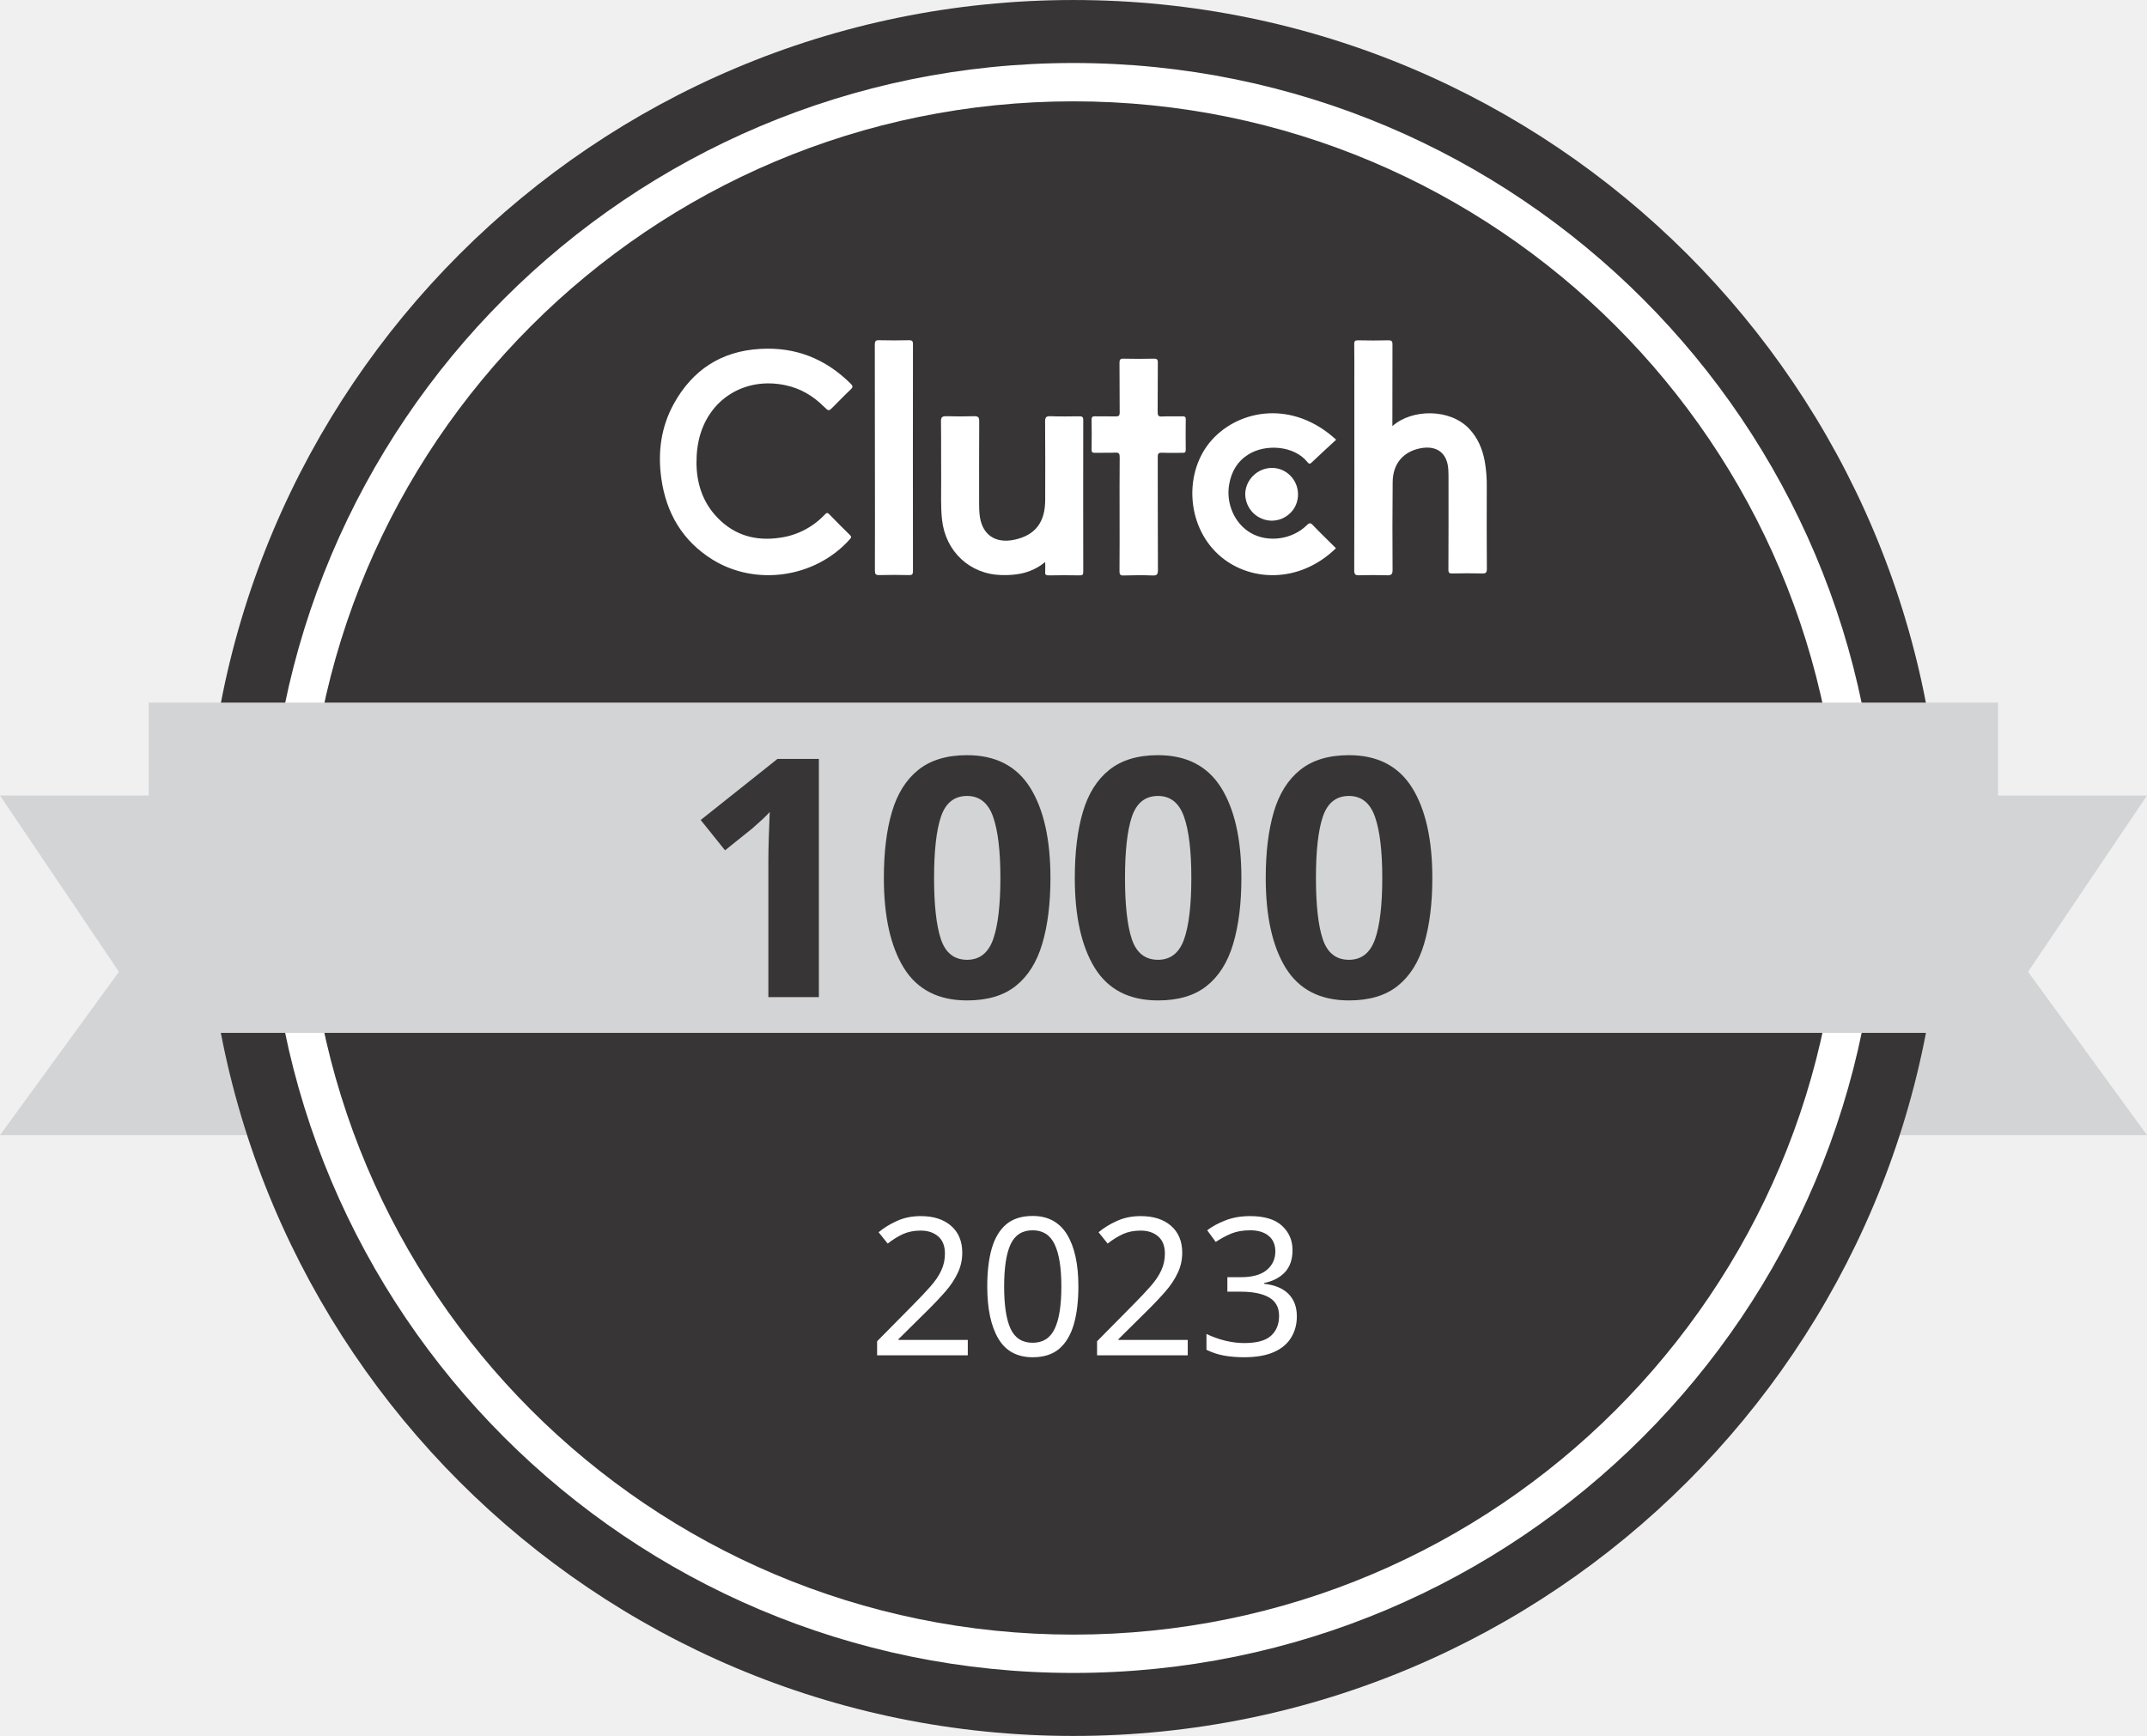
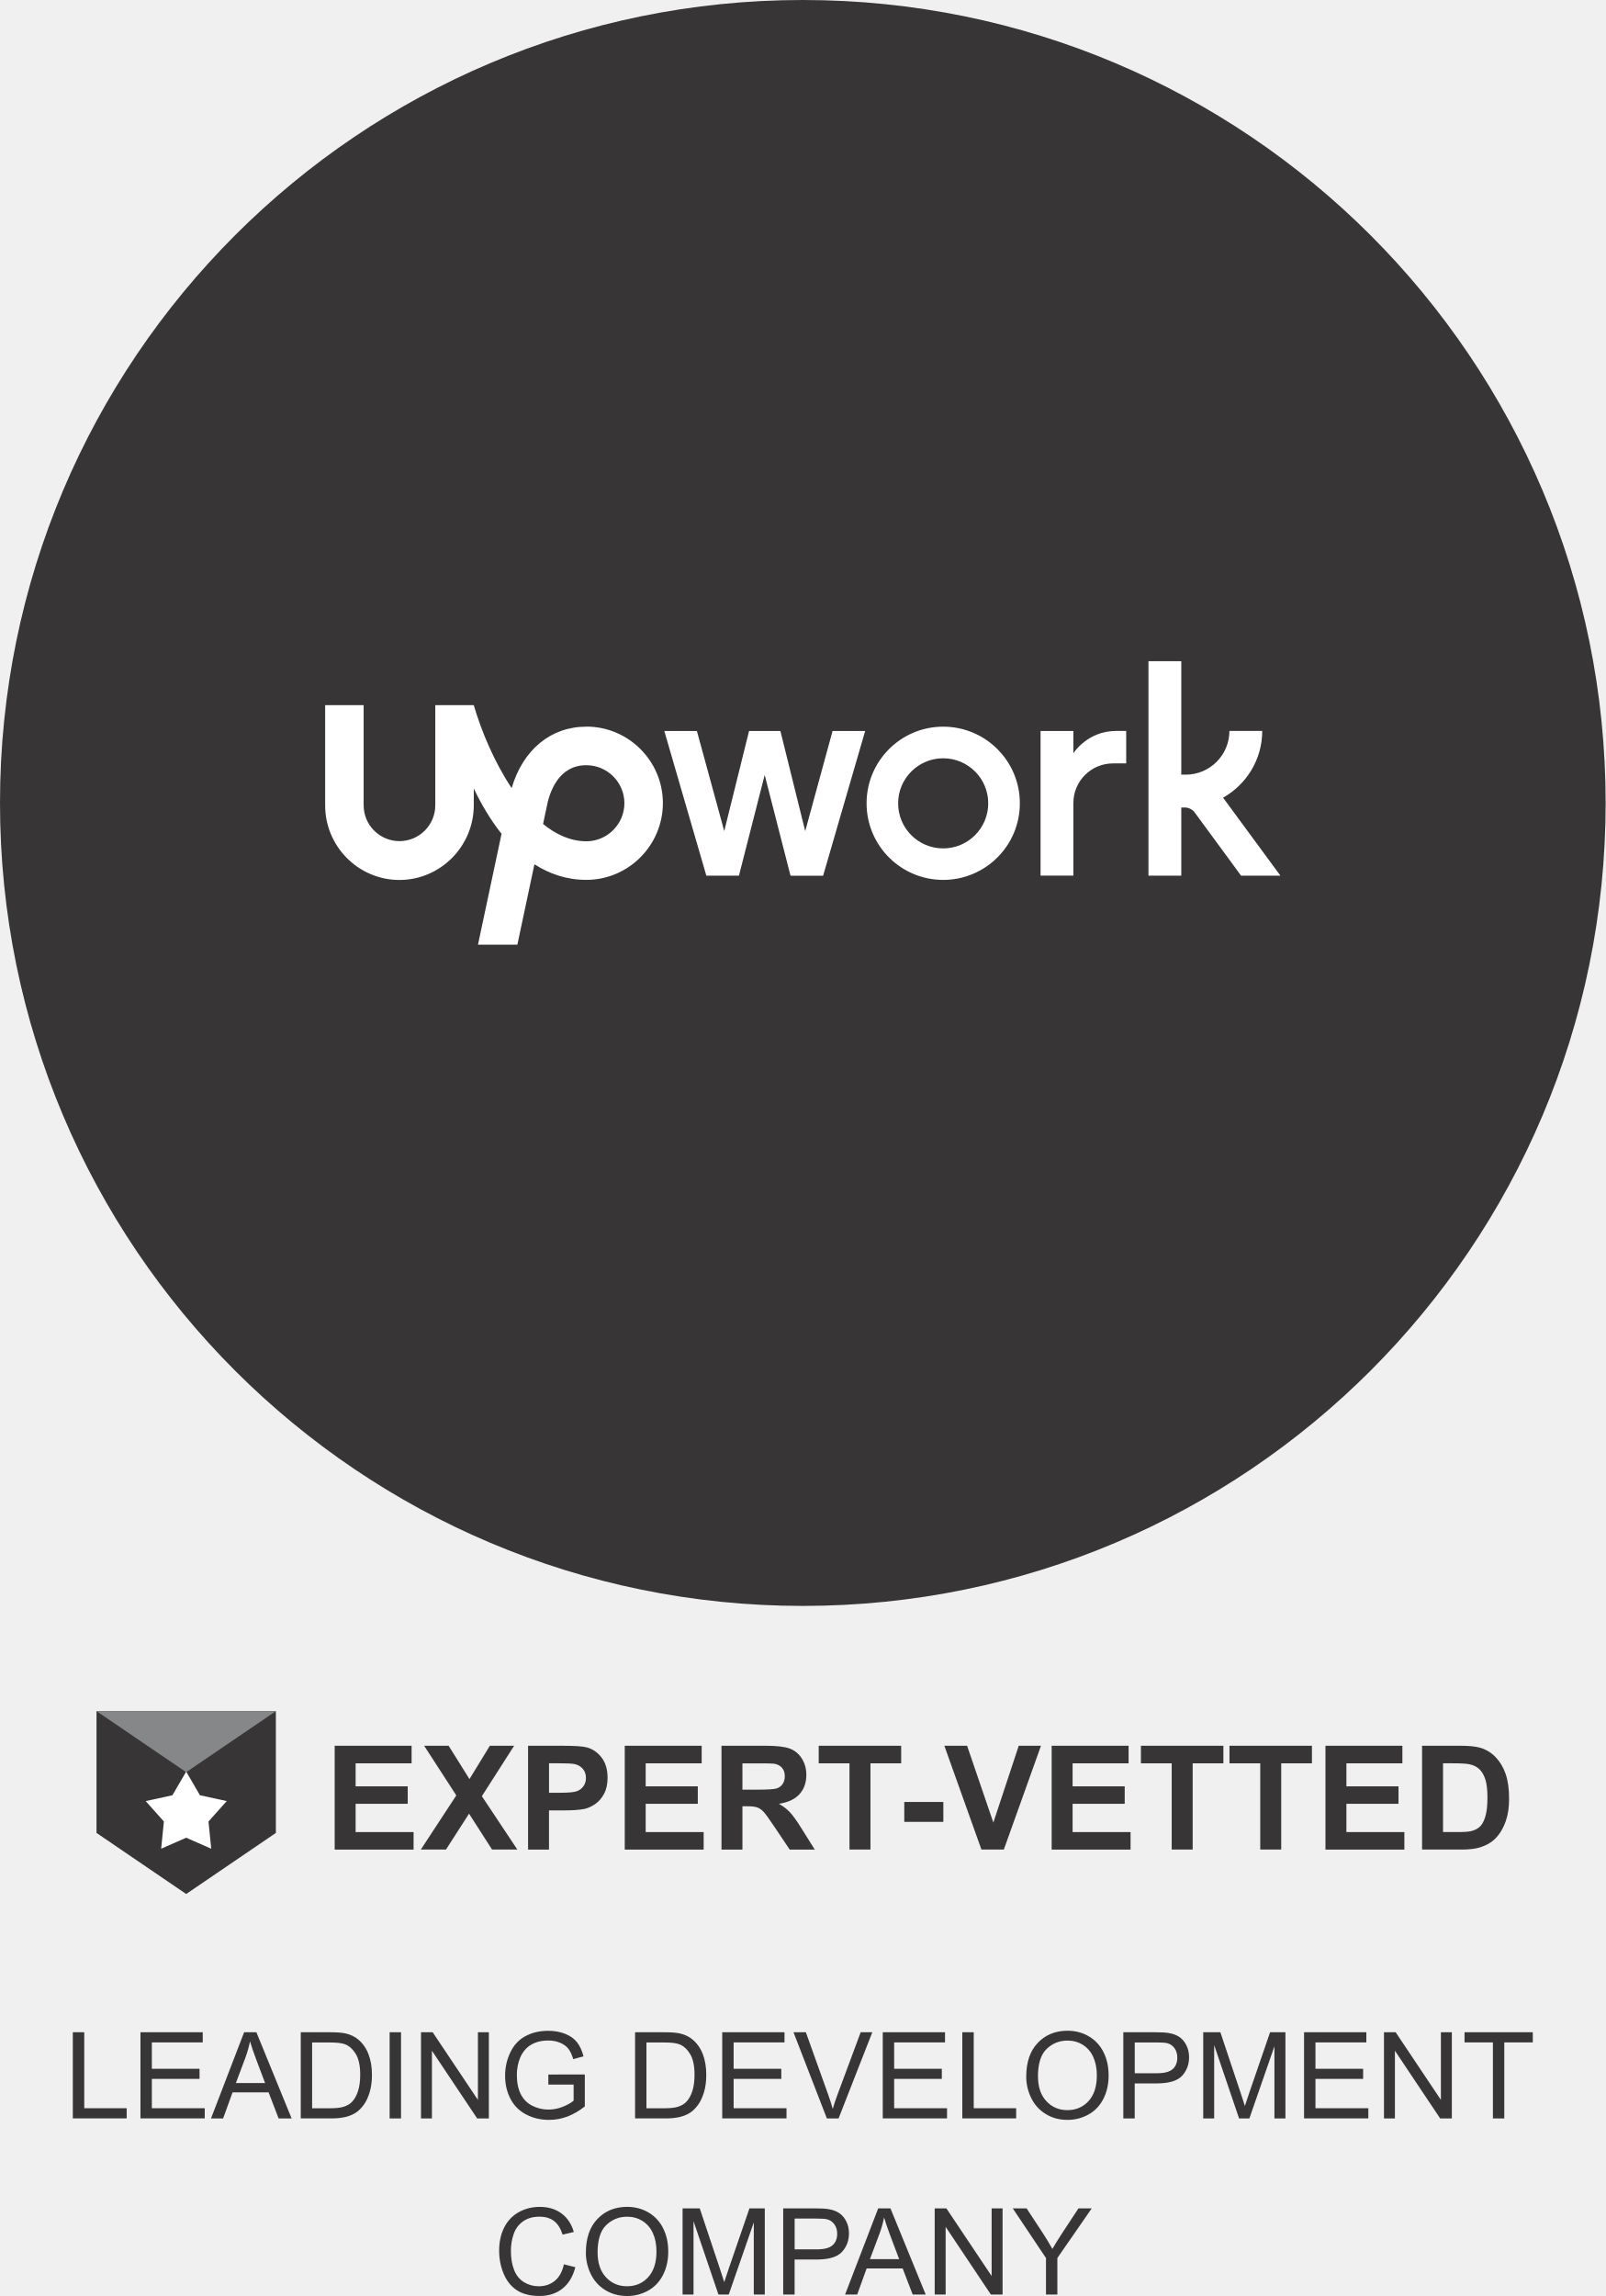
- <svg xmlns="http://www.w3.org/2000/svg" xml:space="preserve" width="121.402" height="98.187" style="shape-rendering:geometricPrecision;text-rendering:geometricPrecision;image-rendering:optimizeQuality;fill-rule:evenodd;clip-rule:evenodd" viewBox="0 0 224.54 181.6">
+ <svg xmlns="http://www.w3.org/2000/svg" xml:space="preserve" width="89.447" height="127.886" style="shape-rendering:geometricPrecision;text-rendering:geometricPrecision;image-rendering:optimizeQuality;fill-rule:evenodd;clip-rule:evenodd" viewBox="0 0 496.11 709.31">
  <defs>
-     <font id="FontID1" font-variant="normal" font-weight="900" horiz-adv-x="695" style="fill-rule:nonzero">
-       <font-face font-family="Apple SD Gothic Neo">
-         <font-face-src>
-           <font-face-name name="Apple SD Gothic Neo Heavy" />
-         </font-face-src>
-       </font-face>
-       <missing-glyph>
-         <path d="M0 0z" />
-       </missing-glyph>
-       <glyph d="M326.004 27.995c155.993 0 301.994 88.009 301.994 349.013v18.002c0 250.991-139.994 351.996-297.008 351.996-153.991 0-298.991-99.003-298.991-356.001v-22.007c0-243.001 131.002-341.003 294.005-341.003zM328.006 162c-75.013 0-103.008 71.008-103.008 217.99v21.006c0 149.005 29.998 212.003 104.01 212.003C399.994 613 436 545.997 436 394.008V372c0-151.007-33-210-107.994-210z" horiz-adv-x="668" unicode="0" />
-       <glyph d="M117.005 36.005h187.993V733.99h-93.997L12.995 650.006V541.992l104.01 14.018V36.005z" horiz-adv-x="374" unicode="1" />
-     </font>
-     <font id="FontID0" font-variant="normal" font-weight="400" horiz-adv-x="687" style="fill-rule:nonzero">
-       <font-face font-family="Adelle Sans Devanagari">
-         <font-face-src>
-           <font-face-name name="Adelle Sans Devanagari Regular" />
-         </font-face-src>
-       </font-face>
-       <missing-glyph>
-         <path d="M0 0z" />
-       </missing-glyph>
-       <glyph d="M277.994-11.99c197.018 0 242.997 158.998 242.997 385 0 201.988-34.997 363.974-231.98 363.974-193.995 0-248.002-161.987-248.002-375.999 0-214.986 40.001-372.976 236.985-372.976zm3.997 74.998c-129.005 0-149.997 122.993-149.997 294.99 0 186 29.992 302.008 153.993 302.008 123.028 0 144.019-116.008 144.019-294.015 0-182.005-25.023-302.982-148.016-302.982z" horiz-adv-x="562" unicode="0" />
-       <glyph d="M267.012 736.985c-115 0-201.015-50.983-220.025-182.978l83.026-15.014c11.99 69.994 33.99 121.012 127.997 121.012 69.994 0 113.992-29.992 113.992-107.006 0-91.992-46.013-151.004-147.008-272.016L55.014 76.006V0h419.997v80.003H161.012v1.981l146.973 172.03c100.021 116.981 157.017 192.987 157.017 302.982 0 122.993-77.987 179.99-197.99 179.99z" horiz-adv-x="523" unicode="2" />
-       <glyph d="M37.986 156.009C51.99 36.005 135.99-11.99 249.01-11.99c140.995 0 232.988 85.98 232.988 215.994 0 111.003-59.985 166.991-153.993 183.986v3.024C391.986 407 469 457.01 469 565.998c0 103.01-68.013 170.988-195.002 170.988-107.006 0-195.002-40.002-218.982-160.98l80.976-18.002c18.002 65.997 43.025 103.01 127.997 103.01 86.015 0 114.027-48.03 114.027-108.014 0-80.003-60.02-133.002-161.013-133.002h-46.014v-77.014h65.024c90.985 0 151.977-33.989 151.977-136.999 0-99.986-63.982-139.987-137-139.987-95.989 0-113.991 46.014-126.99 108.014L37.987 156.01z" horiz-adv-x="541" unicode="3" />
-     </font>
-     <style>@font-face{font-family:"Apple SD Gothic Neo";font-variant:normal;font-weight:900;src:url(#FontID1)format(svg)}@font-face{font-family:"Adelle Sans Devanagari";font-variant:normal;font-weight:400;src:url(#FontID0)format(svg)}.fil2{fill:#fff}.fil0{fill:#d2d4d5}.fil1{fill:#373535}.fil3{fill:#fff;fill-rule:nonzero}</style>
+     <style>.fil0{fill:#373535}</style>
  </defs>
  <g id="Capa_x0020_1">
-     <g id="_105554087109120">
-       <path d="M0 83.22h25.83v35.53H0l12.44-17.09zm224.54 0h-25.83v35.53h25.83l-12.44-17.09z" class="fil0" />
-       <circle cx="112.26" cy="90.8" r="90.8" class="fil1" />
-       <circle cx="112.26" cy="90.8" r="83.51" class="fil2" style="stroke:#fff;stroke-width:1.4;stroke-miterlimit:22.926" />
-       <circle cx="112.26" cy="90.8" r="80.2" class="fil1" />
-       <path d="M15.55 73.5h193.41v34.55H15.55z" class="fil0" />
-       <path d="M145.64 44.56c2.04-1.8 6-1.83 8 .28.92.97 1.4 2.13 1.64 3.41.16.92.23 1.86.21 2.79-.01 2.82-.01 5.65.01 8.47 0 .4-.11.49-.5.48a64.49 64.49 0 0 0-3.11 0c-.28 0-.41-.03-.41-.37.02-3.16.01-6.32.01-9.47 0-.33 0-.67-.02-1-.09-1.74-1.18-2.58-2.9-2.26-1.82.35-2.91 1.62-2.92 3.56-.03 3.06-.03 6.11-.01 9.17 0 .48-.15.57-.58.56-.97-.03-1.94-.03-2.91 0-.41.01-.52-.09-.52-.51.01-6.63.02-13.27.01-19.9 0-1.25.01-2.51-.01-3.76-.01-.33.09-.42.41-.41 1.05.02 2.11.03 3.16 0 .38-.01.43.13.43.46-.01 2.62-.01 5.25-.01 7.87v.62zm-72.8 3.67c-.02 2.26.62 4.3 2.21 5.94 1.79 1.85 4.01 2.46 6.54 2.08 1.78-.25 3.42-1.1 4.66-2.41.2-.21.29-.24.49-.03.71.73 1.42 1.45 2.15 2.16.18.18.14.26-.01.44-3.62 4.06-9.84 4.92-14.33 2.15-3.16-1.95-4.88-4.88-5.39-8.53-.38-2.73-.03-5.36 1.31-7.79 1.95-3.53 4.94-5.5 9-5.74 3.71-.23 6.86 1.02 9.49 3.63.24.24.27.37.01.61-.62.58-1.21 1.2-1.81 1.8-.49.49-.49.49-.97.02-1.12-1.12-2.43-1.91-3.99-2.25-4.26-.94-8.18 1.43-9.13 5.78-.15.7-.23 1.42-.22 2.13zm36.48 10.55c-1.38 1.15-2.93 1.42-4.56 1.38-3.34-.08-5.88-2.47-6.24-5.8-.15-1.34-.08-2.67-.09-4-.02-2.09.01-4.18-.02-6.26-.01-.48.15-.57.58-.56.95.03 1.9.03 2.86 0 .43-.01.56.08.56.54-.02 2.89-.01 5.78-.01 8.67 0 .33.01.67.04 1 .19 2.14 1.61 3.17 3.7 2.7 2.14-.48 3.16-1.81 3.17-4.14.01-2.74.01-5.48-.01-8.22 0-.44.11-.56.55-.55 1 .04 2.01.02 3.01.01.3 0 .43.04.43.4-.01 5.29-.01 10.59 0 15.88 0 .28-.08.36-.36.36a88.57 88.57 0 0 0-3.26 0c-.28 0-.39-.07-.36-.36.02-.31 0-.63 0-1.04zM139.74 46c-.85.79-1.72 1.57-2.56 2.38-.24.23-.34.09-.47-.07-1.4-1.71-4.37-1.89-6.15-.77-1.15.72-1.76 1.77-2 3.08-.38 2.04.56 4.18 2.28 5.15 1.79 1.02 4.32.67 5.83-.83.26-.26.39-.27.64 0 .78.82 1.61 1.61 2.41 2.41-3.92 3.81-9.24 3.5-12.34.62-3.34-3.1-3.57-8.68-.64-11.95 2.9-3.22 8.48-4.18 13-.02zm-22.65 7.76c0-1.98-.01-3.96.01-5.94 0-.37-.08-.49-.46-.47-.7.03-1.4 0-2.11.02-.27.01-.38-.06-.37-.35.02-1.04.02-2.07 0-3.11 0-.29.09-.37.37-.36.72.02 1.44-.01 2.15.01.32.01.42-.07.42-.41-.02-1.73 0-3.46-.02-5.19 0-.35.08-.45.43-.44 1.05.03 2.11.02 3.16 0 .32-.01.42.08.42.41-.02 1.72 0 3.44-.02 5.16 0 .36.06.5.45.48.7-.04 1.4 0 2.11-.02.27-.01.39.05.38.35-.01 1.05-.02 2.1 0 3.15 0 .29-.11.32-.35.32-.72-.01-1.44.02-2.15-.01-.36-.01-.44.11-.43.45.01 3.94 0 7.88.02 11.82 0 .46-.11.59-.57.57-1-.04-2.01-.03-3.01 0-.35.01-.44-.09-.44-.43.02-1.99.01-3.99.01-5.99zM91.5 47.85c0-3.93 0-7.85-.01-11.78 0-.36.06-.49.45-.48 1.04.03 2.07.02 3.11 0 .31 0 .43.06.43.4-.01 7.92-.01 15.83 0 23.75 0 .31-.06.43-.4.42a64.49 64.49 0 0 0-3.11 0c-.43.02-.47-.15-.47-.51.01-3.93.01-7.87 0-11.82z" class="fil3" />
-       <path d="M135.75 51.68c.01.36-.06.72-.19 1.06-.13.34-.33.64-.59.9-.25.26-.56.46-.89.61-.33.14-.69.21-1.05.22-.73 0-1.44-.29-1.96-.8a2.83 2.83 0 0 1-.84-1.94c-.01-1.51 1.27-2.79 2.81-2.78 1.48 0 2.7 1.24 2.71 2.74z" class="fil3" />
-       <text x="90.76" y="141.78" class="fil2" style="font-weight:400;font-size:20.11px;font-family:&quot;Adelle Sans Devanagari&quot;">2023</text>
-       <text x="71.22" y="104.31" class="fil1" style="font-weight:900;font-size:34.91px;font-family:&quot;Apple SD Gothic Neo&quot;">1000</text>
+     <g id="_105553234688288">
+       <circle cx="248.06" cy="248.06" r="248.06" class="fil0" />
+       <path d="M181.18 259.9c-4.8 0-9.29-2.03-13.38-5.34l.99-4.67.04-.17c.88-4.97 3.7-13.32 12.34-13.32 6.49 0 11.76 5.27 11.76 11.76-.02 6.46-5.3 11.74-11.76 11.74zm0-35.41c-11.05 0-19.61 7.18-23.09 18.98-5.32-7.98-9.34-17.55-11.7-25.62H134.5v30.93c0 6.1-4.97 11.07-11.07 11.07-6.1 0-11.07-4.97-11.07-11.07v-30.93h-11.89v30.93c-.04 12.67 10.27 23.07 22.94 23.07 12.67 0 22.98-10.4 22.98-23.07v-5.19c2.31 4.82 5.15 9.68 8.58 14.01l-7.28 34.24h12.17l5.27-24.84c4.63 2.96 9.94 4.82 16.04 4.82 13.03 0 23.65-10.68 23.65-23.72 0-13.01-10.62-23.63-23.65-23.63zm59.95 1.34 7.67 30.93 8.45-30.93h10.07l-12.99 44.71h-10.07l-7.98-31.13-7.96 31.11h-10.07l-12.99-44.7h10.07l8.45 30.93 7.67-30.93h9.66v.02zm50.3-1.34c-13.08 0-23.67 10.61-23.67 23.67 0 13.08 10.61 23.67 23.67 23.67 13.08 0 23.69-10.59 23.69-23.67 0-13.08-10.61-23.67-23.69-23.67zm0 37.61c-7.7 0-13.92-6.23-13.92-13.92 0-7.7 6.25-13.92 13.92-13.92 7.7 0 13.92 6.23 13.92 13.92 0 7.67-6.23 13.92-13.92 13.92zm52.47-26.26c-6.77 0-12.24 5.49-12.24 12.23v22.44h-10.14v-44.68h10.14v6.87s4.32-6.89 13.21-6.89h3.11v10.03h-4.09zm34.02 10.59c7.2-4.06 12.09-11.78 12.09-20.62h-10.14c0 7.46-6.05 13.51-13.51 13.51H365v-35.06h-10.14v66.26H365v-21.06h1.21c.99 0 2.29.65 2.87 1.45l14.4 19.61h12.15l-17.71-24.08z" style="fill:#fff;fill-rule:nonzero" />
+       <path d="M22.5 654.45v-26.62h3.53v23.47h13.11v3.14H22.51zm20.9 0v-26.62h19.24v3.14H46.92v8.15h14.73v3.12H46.92v9.06h16.34v3.14H43.4zm21.8 0 10.23-26.62h3.79l10.89 26.62h-4.02l-3.1-8.06H71.86l-2.92 8.06H65.2zm7.68-10.93h9.03l-2.78-7.37c-.84-2.24-1.47-4.08-1.88-5.52-.34 1.71-.82 3.4-1.44 5.09l-2.93 7.8zm20.05 10.93v-26.62h9.16c2.07 0 3.65.13 4.74.38 1.52.35 2.83.99 3.9 1.9 1.4 1.19 2.45 2.7 3.15 4.55.7 1.85 1.05 3.96 1.05 6.33 0 2.02-.24 3.81-.71 5.37s-1.07 2.86-1.82 3.88c-.74 1.02-1.54 1.83-2.42 2.41-.87.59-1.93 1.03-3.17 1.34-1.25.3-2.67.45-4.28.45h-9.61zm3.52-3.14h5.68c1.75 0 3.14-.16 4.13-.49 1-.33 1.79-.79 2.39-1.38.84-.83 1.49-1.96 1.95-3.36.47-1.41.7-3.12.7-5.13 0-2.78-.46-4.92-1.37-6.41-.92-1.5-2.03-2.5-3.34-3-.94-.37-2.47-.55-4.55-.55h-5.6v20.33zm23.94 3.14v-26.62h3.52v26.62h-3.52zm9.69 0v-26.62h3.61l13.98 20.9v-20.9h3.38v26.62h-3.61l-13.98-20.92v20.92h-3.38zm39.35-10.44v-3.12l11.27-.02v9.87c-1.73 1.38-3.52 2.42-5.36 3.12-1.84.69-3.73 1.04-5.66 1.04-2.61 0-5-.56-7.13-1.68-2.14-1.12-3.75-2.74-4.84-4.85-1.09-2.12-1.64-4.49-1.64-7.1 0-2.59.55-5.01 1.63-7.25 1.08-2.25 2.64-3.92 4.67-5 2.03-1.09 4.37-1.64 7.03-1.64 1.92 0 3.66.31 5.22.93 1.56.62 2.78 1.49 3.66 2.6.88 1.12 1.56 2.57 2.02 4.36l-3.18.87c-.4-1.36-.9-2.42-1.49-3.2-.6-.77-1.44-1.39-2.55-1.86-1.1-.47-2.32-.7-3.66-.7-1.61 0-3.01.25-4.18.74-1.18.49-2.12 1.13-2.84 1.93a9.19 9.19 0 0 0-1.68 2.63c-.68 1.64-1.02 3.43-1.02 5.35 0 2.38.41 4.36 1.23 5.96.82 1.6 2.01 2.78 3.57 3.56 1.56.78 3.22 1.17 4.97 1.17 1.53 0 3.02-.3 4.47-.89 1.46-.58 2.55-1.21 3.3-1.88v-4.96h-7.82zm26.8 10.44v-26.62h9.16c2.07 0 3.65.13 4.74.38 1.52.35 2.83.99 3.9 1.9 1.4 1.19 2.45 2.7 3.15 4.55.7 1.85 1.05 3.96 1.05 6.33 0 2.02-.24 3.81-.71 5.37s-1.07 2.86-1.82 3.88c-.74 1.02-1.54 1.83-2.42 2.41-.87.59-1.93 1.03-3.17 1.34-1.25.3-2.67.45-4.28.45h-9.61zm3.52-3.14h5.68c1.75 0 3.14-.16 4.13-.49 1-.33 1.79-.79 2.39-1.38.84-.83 1.49-1.96 1.95-3.36.47-1.41.7-3.12.7-5.13 0-2.78-.46-4.92-1.37-6.41-.92-1.5-2.03-2.5-3.34-3-.94-.37-2.47-.55-4.55-.55h-5.6v20.33zm23.41 3.14v-26.62h19.24v3.14h-15.72v8.15h14.73v3.12h-14.73v9.06h16.34v3.14h-19.86zm32.33 0-10.31-26.62H249l6.92 19.33c.56 1.55 1.02 3.01 1.39 4.36.42-1.45.89-2.9 1.44-4.36l7.19-19.33h3.59l-10.42 26.62h-3.61zm17.27 0v-26.62H292v3.14h-15.72v8.15h14.73v3.12h-14.73v9.06h16.34v3.14h-19.86zm24.58 0v-26.62h3.53v23.47h13.11v3.14h-16.63zm19.76-12.97c0-4.42 1.18-7.88 3.56-10.37 2.38-2.5 5.44-3.75 9.19-3.75 2.45 0 4.67.59 6.64 1.76 1.97 1.18 3.48 2.82 4.51 4.92 1.04 2.09 1.55 4.48 1.55 7.14 0 2.7-.54 5.12-1.63 7.24-1.09 2.13-2.63 3.74-4.63 4.84-2 1.1-4.15 1.64-6.46 1.64-2.51 0-4.75-.6-6.72-1.82-1.98-1.21-3.47-2.86-4.49-4.96a14.978 14.978 0 0 1-1.53-6.65zm3.63.06c0 3.21.86 5.73 2.58 7.58 1.73 1.85 3.89 2.77 6.49 2.77 2.65 0 4.83-.93 6.54-2.79 1.71-1.87 2.57-4.51 2.57-7.94 0-2.16-.37-4.05-1.1-5.67-.73-1.62-1.8-2.87-3.21-3.76-1.41-.89-2.99-1.33-4.75-1.33-2.5 0-4.64.85-6.44 2.57-1.8 1.71-2.7 4.57-2.7 8.58zm26.36 12.91v-26.62h10.04c1.77 0 3.12.09 4.05.25 1.31.22 2.4.63 3.29 1.25.88.61 1.59 1.47 2.13 2.57.54 1.1.81 2.31.81 3.63 0 2.26-.72 4.18-2.16 5.75-1.44 1.56-4.05 2.35-7.81 2.35h-6.83v10.82h-3.52zm3.52-13.96h6.88c2.27 0 3.89-.42 4.85-1.27.96-.85 1.43-2.04 1.43-3.57 0-1.12-.28-2.07-.84-2.86-.56-.79-1.3-1.31-2.22-1.57-.6-.16-1.69-.24-3.28-.24h-6.81v9.51zm21.17 13.96v-26.62h5.3l6.3 18.85c.58 1.75 1 3.07 1.27 3.94.3-.97.77-2.39 1.42-4.27l6.37-18.52h4.74v26.62h-3.4v-22.28l-7.74 22.28h-3.18l-7.7-22.66v22.66h-3.4zm31.16 0v-26.62h19.24v3.14h-15.72v8.15h14.73v3.12h-14.73v9.06h16.34v3.14h-19.86zm24.69 0v-26.62h3.61l13.98 20.9v-20.9h3.38v26.62h-3.61l-13.98-20.92v20.92h-3.38zm33.66 0v-23.48h-8.77v-3.14h21.09v3.14h-8.81v23.48h-3.52zm-287.05 45.07 3.53.89c-.74 2.89-2.07 5.1-3.99 6.62-1.92 1.52-4.26 2.27-7.04 2.27-2.87 0-5.2-.58-7-1.75-1.8-1.17-3.17-2.86-4.1-5.08-.93-2.22-1.41-4.6-1.41-7.14 0-2.77.53-5.19 1.59-7.25 1.06-2.06 2.57-3.63 4.52-4.7 1.95-1.07 4.1-1.6 6.45-1.6 2.67 0 4.9.68 6.72 2.03 1.82 1.36 3.08 3.26 3.79 5.72l-3.46.82c-.62-1.94-1.51-3.35-2.69-4.23-1.17-.89-2.65-1.32-4.43-1.32-2.05 0-3.76.49-5.13 1.47-1.38.99-2.34 2.3-2.89 3.95-.56 1.65-.84 3.35-.84 5.11 0 2.27.33 4.24.99 5.93.66 1.69 1.69 2.95 3.08 3.79a8.58 8.58 0 0 0 4.52 1.25c1.97 0 3.64-.57 5.01-1.7 1.37-1.14 2.29-2.83 2.78-5.07zm6.79-3.63c0-4.42 1.18-7.88 3.56-10.37 2.38-2.5 5.44-3.75 9.19-3.75 2.45 0 4.67.59 6.64 1.76 1.97 1.18 3.48 2.82 4.51 4.92 1.04 2.09 1.55 4.48 1.55 7.14 0 2.7-.54 5.12-1.63 7.24-1.09 2.13-2.63 3.74-4.63 4.84-2 1.1-4.15 1.64-6.46 1.64-2.51 0-4.75-.6-6.72-1.82-1.98-1.21-3.47-2.86-4.49-4.96a14.978 14.978 0 0 1-1.53-6.65zm3.63.06c0 3.21.86 5.73 2.58 7.58 1.73 1.85 3.89 2.77 6.49 2.77 2.65 0 4.83-.93 6.54-2.79 1.71-1.87 2.57-4.51 2.57-7.94 0-2.16-.37-4.05-1.1-5.67-.73-1.62-1.8-2.87-3.21-3.76-1.41-.89-2.99-1.33-4.75-1.33-2.5 0-4.64.85-6.44 2.57-1.8 1.71-2.7 4.57-2.7 8.58zm26.25 12.91v-26.62h5.3l6.3 18.85c.58 1.75 1 3.07 1.27 3.94.3-.97.77-2.39 1.42-4.27l6.37-18.52h4.74v26.62h-3.4v-22.28l-7.74 22.28h-3.18l-7.7-22.66v22.66h-3.4zm31.09 0v-26.62h10.04c1.77 0 3.12.09 4.05.25 1.31.22 2.4.63 3.29 1.25.88.61 1.59 1.47 2.13 2.57.54 1.1.81 2.31.81 3.63 0 2.26-.72 4.18-2.16 5.75-1.44 1.56-4.05 2.35-7.81 2.35h-6.83v10.82H242zm3.52-13.96h6.88c2.27 0 3.89-.42 4.85-1.27.96-.85 1.43-2.04 1.43-3.57 0-1.12-.28-2.07-.84-2.86-.56-.79-1.3-1.31-2.22-1.57-.6-.16-1.69-.24-3.28-.24h-6.81v9.51zm15.6 13.96 10.23-26.62h3.79l10.89 26.62h-4.02l-3.1-8.06h-11.13l-2.92 8.06h-3.74zm7.68-10.93h9.03l-2.78-7.37c-.84-2.24-1.47-4.08-1.88-5.52-.34 1.71-.82 3.4-1.44 5.09l-2.93 7.8zm20.01 10.93v-26.62h3.61l13.98 20.9v-20.9h3.38v26.62h-3.61l-13.98-20.92v20.92h-3.38zm34.39 0v-11.27l-10.26-15.34h4.28l5.25 8.02c.97 1.5 1.87 3 2.7 4.5.8-1.39 1.77-2.96 2.91-4.7l5.15-7.83h4.1l-10.62 15.34v11.27h-3.52zM103.41 571.39v-32.07h23.77v5.43h-17.3v7.11h16.1v5.4h-16.1v8.73h17.91v5.41h-24.38zm26.62 0 10.96-16.73-9.93-15.34h7.56l6.44 10.3 6.3-10.3h7.5l-9.97 15.58 10.96 16.49h-7.81l-7.11-11.09-7.13 11.09h-7.76zm33.14 0v-32.07h10.38c3.93 0 6.5.17 7.7.49 1.84.48 3.38 1.52 4.62 3.14 1.24 1.61 1.86 3.7 1.86 6.24 0 1.97-.36 3.63-1.08 4.96-.72 1.35-1.62 2.4-2.73 3.17-1.1.76-2.22 1.27-3.35 1.52-1.54.31-3.79.46-6.72.46h-4.22v12.1h-6.47zm6.47-26.64v9.09h3.54c2.55 0 4.26-.16 5.12-.5.86-.34 1.53-.86 2.02-1.58.48-.72.73-1.54.73-2.49 0-1.17-.34-2.13-1.03-2.89-.68-.75-1.55-1.23-2.6-1.42-.78-.15-2.33-.22-4.66-.22h-3.13zm23.4 26.64v-32.07h23.77v5.43h-17.3v7.11h16.1v5.4h-16.1v8.73h17.91v5.41h-24.38zm29.89 0v-32.07h13.63c3.43 0 5.91.29 7.46.87 1.55.58 2.8 1.6 3.73 3.07.93 1.48 1.4 3.16 1.4 5.05 0 2.4-.71 4.4-2.12 5.97-1.41 1.56-3.53 2.55-6.35 2.96 1.4.82 2.56 1.72 3.47 2.7.91.98 2.14 2.71 3.68 5.2l3.92 6.26h-7.74l-4.68-6.98c-1.67-2.49-2.8-4.06-3.41-4.71-.61-.65-1.26-1.09-1.95-1.34-.69-.24-1.77-.36-3.26-.36h-1.31v13.39h-6.48zm6.48-18.51h4.79c3.1 0 5.05-.13 5.82-.39.77-.26 1.37-.72 1.81-1.36.43-.64.66-1.44.66-2.4 0-1.08-.29-1.95-.87-2.61-.57-.66-1.39-1.08-2.44-1.26-.52-.07-2.1-.1-4.73-.1h-5.05v8.13zm33.07 18.51v-26.64h-9.51v-5.43h25.48v5.43h-9.49v26.64h-6.48zm16.93-8.55v-6.15h12.07v6.15h-12.07zm23.84 8.55-11.46-32.07h7.03l8.11 23.73 7.85-23.73h6.87l-11.48 32.07h-6.91zm21.7 0v-32.07h23.77v5.43h-17.3v7.11h16.1v5.4h-16.1v8.73h17.91v5.41h-24.38zm37.09 0v-26.64h-9.51v-5.43h25.48v5.43h-9.49v26.64h-6.48zm27.36 0v-26.64h-9.51v-5.43h25.48v5.43h-9.49v26.64h-6.48zm20.15 0v-32.07h23.77v5.43h-17.3v7.11h16.1v5.4h-16.1v8.73h17.91v5.41h-24.38zm29.86-32.07h11.83c2.66 0 4.7.2 6.1.61 1.88.55 3.49 1.54 4.83 2.96 1.34 1.41 2.37 3.14 3.07 5.19.7 2.05 1.05 4.58 1.05 7.58 0 2.64-.33 4.91-.99 6.83-.8 2.33-1.94 4.22-3.43 5.66-1.12 1.1-2.64 1.95-4.55 2.56-1.43.45-3.34.68-5.74.68H439.4v-32.07zm6.47 5.43v21.23h4.83c1.81 0 3.11-.1 3.92-.31 1.04-.26 1.92-.7 2.61-1.33.69-.63 1.25-1.67 1.7-3.1.43-1.43.66-3.4.66-5.87 0-2.48-.22-4.37-.66-5.7-.44-1.33-1.05-2.37-1.84-3.11-.79-.75-1.79-1.25-3-1.51-.9-.21-2.67-.31-5.32-.31h-2.9z" style="fill:#373535;fill-rule:nonzero" />
+       <path d="M29.82 528.63h55.42v37.62l-27.71 18.87-27.71-18.87z" class="fil0" />
+       <path d="m85.24 528.63-27.71 18.86-27.71-18.86z" style="fill:#858789" />
+       <path d="m57.53 547.31 4.26 7.31 8.27 1.79-5.64 6.31.85 8.41-7.74-3.4-7.74 3.4.85-8.41-5.63-6.31 8.26-1.79z" style="fill:#fff" />
    </g>
  </g>
</svg>
